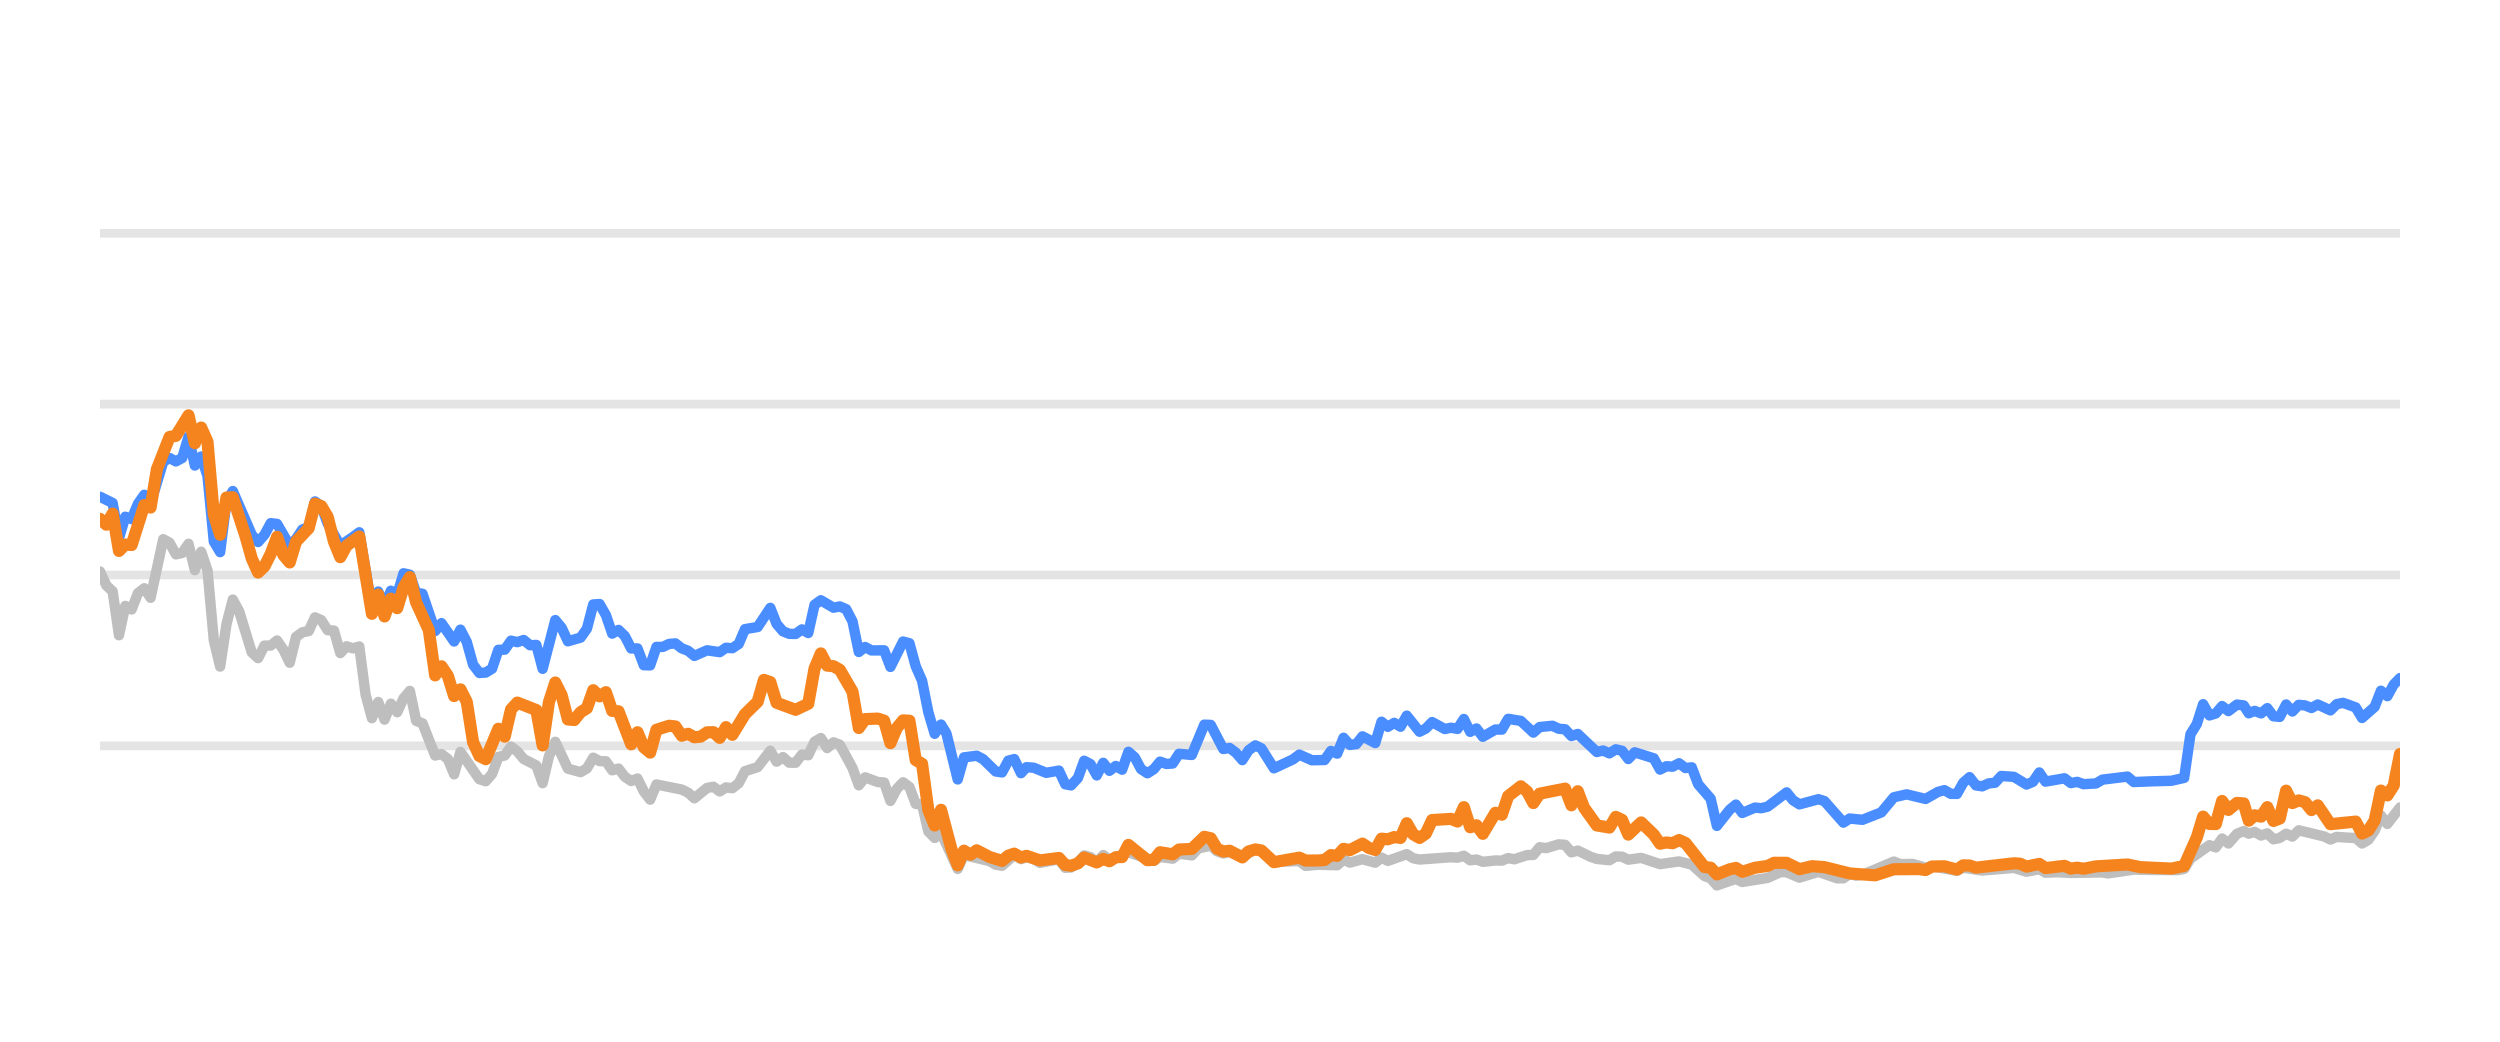
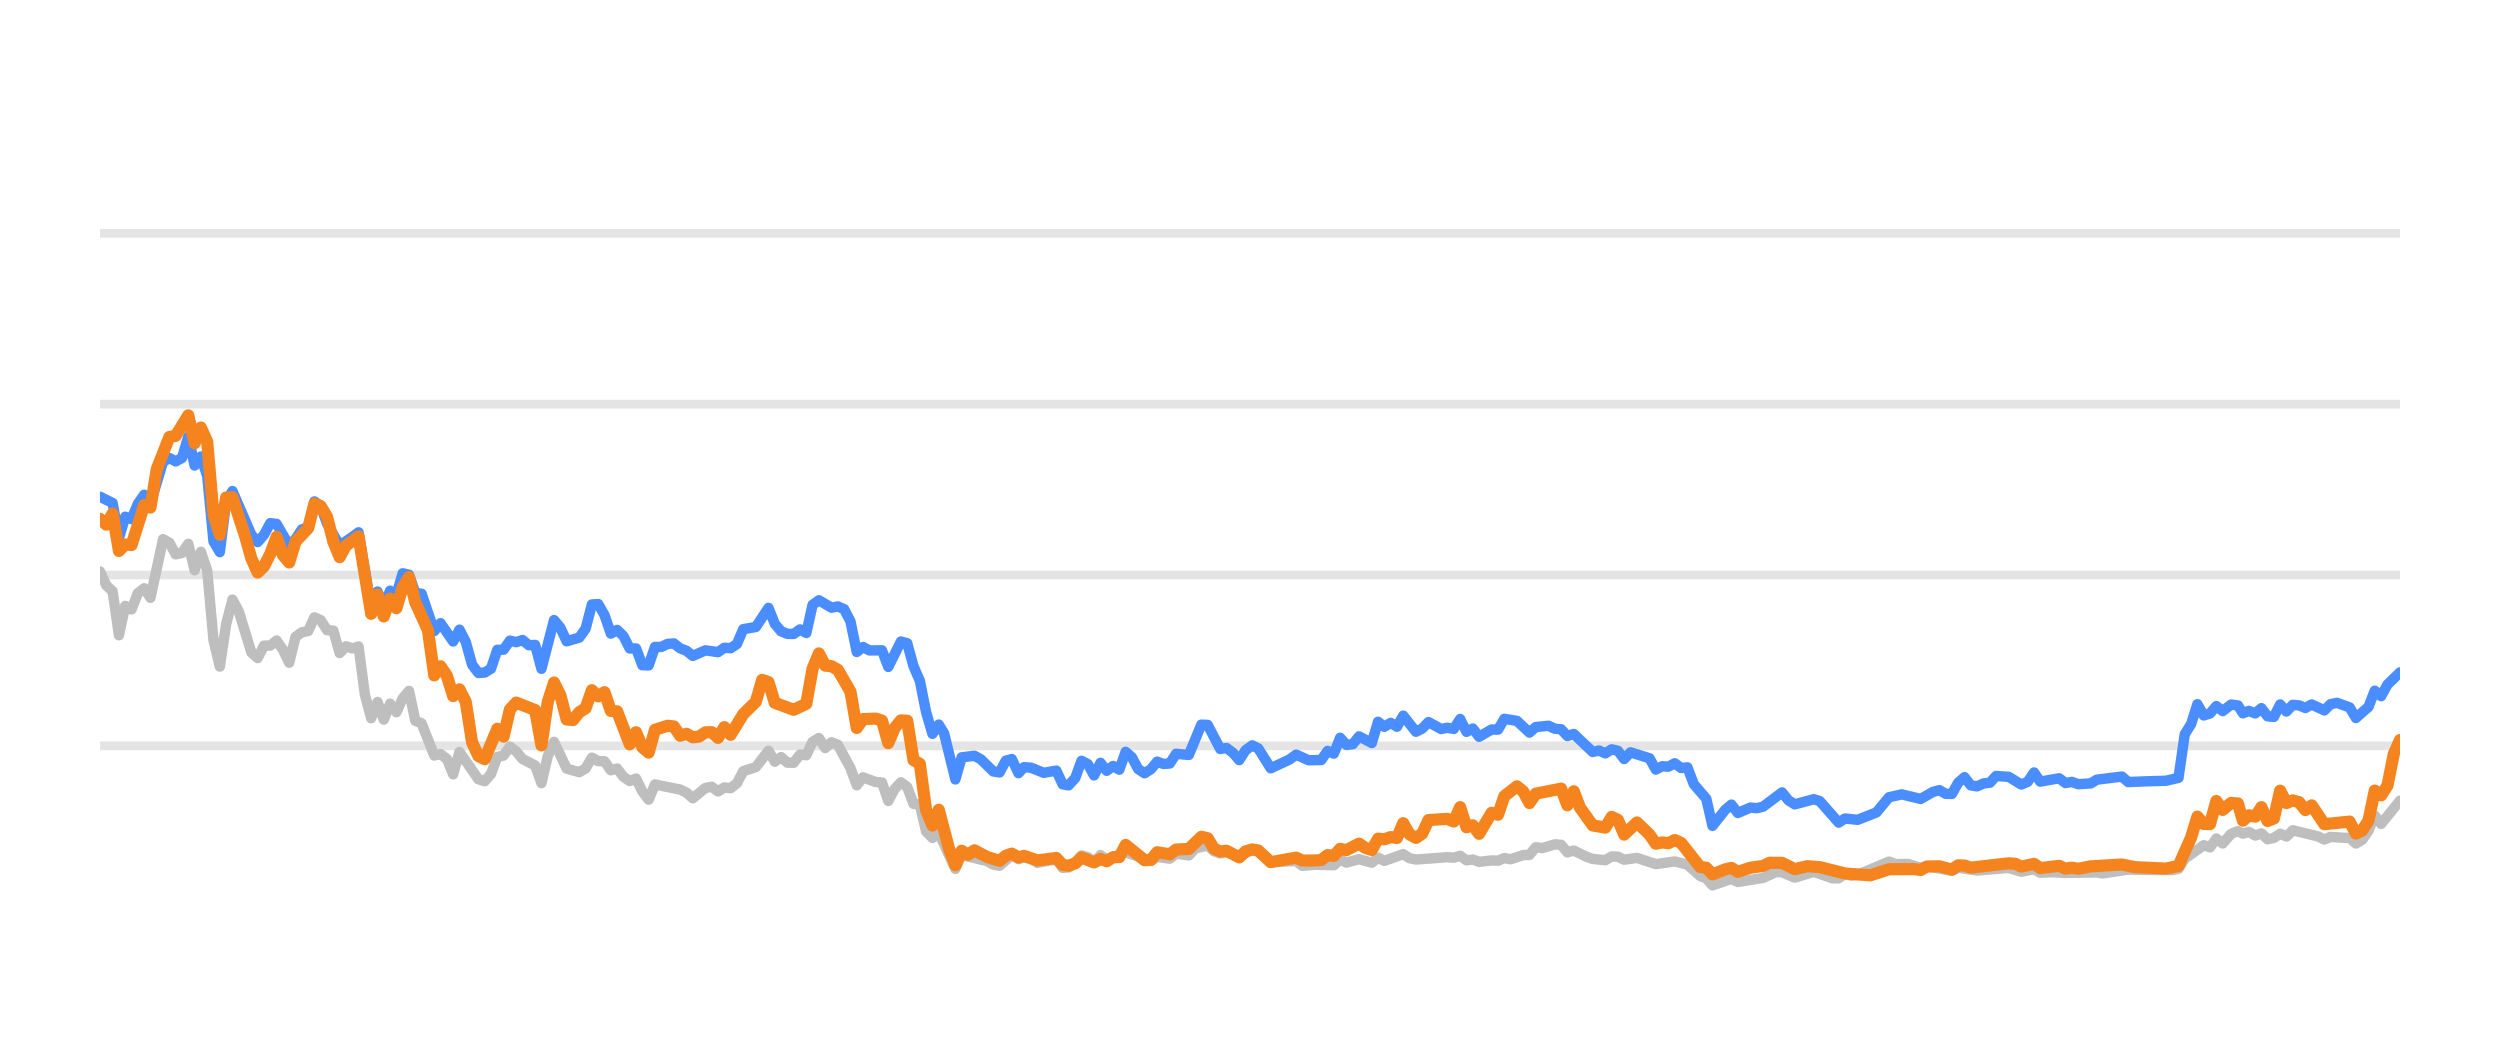
<svg xmlns="http://www.w3.org/2000/svg" width="144pt" height="60pt" viewBox="0 0 144 60" version="1.1">
  <defs>
    <style type="text/css">*{stroke-linejoin: round; stroke-linecap: butt}</style>
  </defs>
  <g id="figure_1">
    <g id="patch_1">
      <path d="M 0 60  L 144 60  L 144 0  L 0 0  L 0 60  z " style="fill: none; opacity: 0" />
    </g>
    <g id="axes_1">
      <g id="patch_2">
        <path d="M 5.76 52.8  L 138.24 52.8  L 138.24 3.6  L 5.76 3.6  L 5.76 52.8  z " style="fill: none" />
      </g>
      <g id="matplotlib.axis_1" />
      <g id="matplotlib.axis_2" />
      <g id="line2d_1">
-         <path d="M 5.76 42.96  L 138.24 42.96  " clip-path="url(#p212d0cb7ff)" style="fill: none; stroke: #b2b2b2; stroke-opacity: 0.35; stroke-width: 0.5; stroke-linecap: square" />
+         <path d="M 5.76 42.96  L 138.24 42.96  " clip-path="url(#p47c6806ee8)" style="fill: none; stroke: #b2b2b2; stroke-opacity: 0.35; stroke-width: 0.5; stroke-linecap: square" />
      </g>
      <g id="line2d_2">
-         <path d="M 5.76 33.12  L 138.24 33.12  " clip-path="url(#p212d0cb7ff)" style="fill: none; stroke: #b2b2b2; stroke-opacity: 0.35; stroke-width: 0.5; stroke-linecap: square" />
+         <path d="M 5.76 33.12  L 138.24 33.12  " clip-path="url(#p47c6806ee8)" style="fill: none; stroke: #b2b2b2; stroke-opacity: 0.35; stroke-width: 0.5; stroke-linecap: square" />
      </g>
      <g id="line2d_3">
-         <path d="M 5.76 23.28  L 138.24 23.28  " clip-path="url(#p212d0cb7ff)" style="fill: none; stroke: #b2b2b2; stroke-opacity: 0.35; stroke-width: 0.5; stroke-linecap: square" />
+         <path d="M 5.76 23.28  L 138.24 23.28  " clip-path="url(#p47c6806ee8)" style="fill: none; stroke: #b2b2b2; stroke-opacity: 0.35; stroke-width: 0.5; stroke-linecap: square" />
      </g>
      <g id="line2d_4">
-         <path d="M 5.76 13.44  L 138.24 13.44  " clip-path="url(#p212d0cb7ff)" style="fill: none; stroke: #b2b2b2; stroke-opacity: 0.35; stroke-width: 0.5; stroke-linecap: square" />
+         <path d="M 5.76 13.44  L 138.24 13.44  " clip-path="url(#p47c6806ee8)" style="fill: none; stroke: #b2b2b2; stroke-opacity: 0.35; stroke-width: 0.5; stroke-linecap: square" />
      </g>
      <g id="line2d_5">
-         <path d="M 5.76 32.918  L 6.124 33.72  L 6.488 34.06  L 6.853 36.589  L 7.217 34.901  L 7.581 35.103  L 7.945 34.168  L 8.31 33.883  L 8.674 34.434  L 9.402 31.059  L 9.767 31.26  L 10.131 31.929  L 10.495 31.851  L 10.859 31.324  L 11.223 32.844  L 11.588 31.782  L 11.952 32.859  L 12.316 36.884  L 12.68 38.394  L 13.045 35.954  L 13.409 34.537  L 13.773 35.206  L 14.502 37.578  L 14.866 37.907  L 15.23 37.189  L 15.594 37.184  L 15.959 36.894  L 16.323 37.42  L 16.687 38.173  L 17.051 36.687  L 17.415 36.421  L 17.78 36.348  L 18.144 35.56  L 18.508 35.723  L 18.872 36.298  L 19.237 36.323  L 19.601 37.617  L 19.965 37.228  L 20.329 37.346  L 20.694 37.238  L 21.058 40.008  L 21.422 41.366  L 21.786 40.436  L 22.15 41.45  L 22.515 40.534  L 22.879 41.022  L 23.243 40.224  L 23.607 39.796  L 23.972 41.518  L 24.336 41.666  L 25.064 43.516  L 25.429 43.437  L 25.793 43.713  L 26.157 44.598  L 26.521 43.309  L 27.614 44.884  L 27.978 44.997  L 28.342 44.579  L 28.707 43.6  L 29.071 43.516  L 29.435 43.004  L 29.799 43.28  L 30.164 43.718  L 30.892 44.092  L 31.256 45.11  L 31.62 43.555  L 31.985 42.729  L 32.713 44.274  L 33.442 44.475  L 33.806 44.259  L 34.17 43.644  L 34.534 43.841  L 34.899 43.851  L 35.263 44.367  L 35.627 44.269  L 35.991 44.741  L 36.356 44.987  L 36.72 44.844  L 37.084 45.587  L 37.448 46.06  L 37.812 45.184  L 39.269 45.479  L 39.634 45.656  L 39.998 45.981  L 40.726 45.386  L 41.091 45.317  L 41.455 45.587  L 41.819 45.356  L 42.183 45.4  L 42.547 45.115  L 42.912 44.421  L 43.64 44.185  L 44.369 43.24  L 44.733 43.87  L 45.097 43.609  L 45.461 43.929  L 45.826 43.934  L 46.19 43.462  L 46.554 43.501  L 46.918 42.724  L 47.282 42.512  L 47.647 43.088  L 48.011 42.758  L 48.375 42.901  L 49.104 44.239  L 49.468 45.233  L 49.832 44.775  L 50.561 45.046  L 50.925 45.071  L 51.289 46.133  L 51.653 45.445  L 52.018 45.061  L 52.382 45.331  L 52.746 46.301  L 53.11 46.345  L 53.474 47.895  L 53.839 48.264  L 54.203 47.964  L 55.164 50.05  L 55.527 49.248  L 56.99 49.597  L 57.353 49.804  L 57.717 49.868  L 58.422 49.248  L 58.81 49.484  L 59.128 49.376  L 59.538 49.479  L 59.901 49.7  L 60.994 49.494  L 61.359 49.986  L 61.693 49.966  L 62.086 49.7  L 62.449 49.272  L 62.812 49.371  L 63.172 49.681  L 63.545 49.253  L 63.905 49.513  L 64.998 49.09  L 66.456 49.587  L 66.818 49.361  L 67.548 49.459  L 67.911 49.169  L 68.646 49.272  L 69.012 48.874  L 69.737 48.702  L 70.101 49.031  L 70.462 49.159  L 70.824 49.08  L 71.558 49.366  L 72.311 48.908  L 72.652 49.051  L 73.378 49.646  L 74.841 49.597  L 75.201 49.873  L 75.927 49.809  L 77.023 49.838  L 77.388 49.509  L 77.751 49.686  L 78.477 49.489  L 79.214 49.691  L 79.576 49.4  L 79.94 49.587  L 81.03 49.199  L 81.399 49.435  L 81.764 49.509  L 83.58 49.376  L 83.95 49.405  L 84.318 49.292  L 84.683 49.553  L 85.047 49.509  L 85.411 49.641  L 86.135 49.563  L 86.506 49.572  L 86.87 49.425  L 87.227 49.494  L 87.961 49.253  L 88.32 49.243  L 88.685 48.8  L 89.057 48.854  L 89.783 48.633  L 90.149 48.662  L 90.513 49.095  L 90.879 48.992  L 91.608 49.346  L 91.976 49.474  L 92.703 49.548  L 93.069 49.331  L 93.431 49.346  L 93.79 49.518  L 94.529 49.415  L 95.619 49.774  L 96.714 49.617  L 97.444 49.799  L 98.176 50.458  L 98.534 50.591  L 98.892 50.999  L 99.63 50.743  L 99.988 50.625  L 100.356 50.802  L 101.816 50.566  L 102.559 50.232  L 102.911 50.242  L 103.647 50.552  L 104.743 50.217  L 105.815 50.591  L 106.181 50.591  L 106.541 50.33  L 106.912 50.438  L 107.279 50.389  L 109.087 49.627  L 109.456 49.774  L 110.183 49.764  L 110.912 49.981  L 111.276 49.897  L 112.72 50.158  L 113.084 49.981  L 114.176 50.143  L 116.001 49.991  L 116.728 50.212  L 117.464 50.064  L 117.82 50.266  L 118.547 50.242  L 119.28 50.281  L 121.099 50.251  L 121.411 50.31  L 122.904 50.089  L 124.002 50.109  L 125.442 50.119  L 125.807 50.045  L 126.171 49.459  L 127.265 48.682  L 127.629 48.81  L 127.992 48.298  L 128.358 48.584  L 128.848 48.028  L 129.238 47.87  L 129.529 48.018  L 129.869 47.919  L 130.239 48.126  L 130.596 48.003  L 130.951 48.342  L 131.315 48.264  L 131.68 48.023  L 132.041 48.185  L 132.408 47.826  L 133.868 48.18  L 134.232 48.357  L 134.592 48.205  L 135.327 48.254  L 135.69 48.264  L 136.053 48.584  L 136.419 48.372  L 136.78 47.85  L 137.142 46.975  L 137.512 47.457  L 138.24 46.512  L 138.24 46.512  " clip-path="url(#p212d0cb7ff)" style="fill: none; stroke: #bebebe; stroke-width: 0.6; stroke-linecap: round" />
+         <path d="M 5.76 32.918  L 6.123 33.72  L 6.486 34.06  L 6.85 36.589  L 7.213 34.901  L 7.576 35.103  L 7.939 34.168  L 8.303 33.883  L 8.666 34.434  L 9.392 31.059  L 9.756 31.26  L 10.119 31.929  L 10.482 31.851  L 10.845 31.324  L 11.209 32.844  L 11.572 31.782  L 11.935 32.859  L 12.298 36.884  L 12.662 38.394  L 13.025 35.954  L 13.388 34.537  L 13.751 35.206  L 14.478 37.578  L 14.841 37.907  L 15.204 37.189  L 15.568 37.184  L 15.931 36.894  L 16.294 37.42  L 16.657 38.173  L 17.021 36.687  L 17.384 36.421  L 17.747 36.348  L 18.11 35.56  L 18.473 35.723  L 18.837 36.298  L 19.2 36.323  L 19.563 37.617  L 19.926 37.228  L 20.29 37.346  L 20.653 37.238  L 21.016 40.008  L 21.379 41.366  L 21.743 40.436  L 22.106 41.45  L 22.469 40.534  L 22.832 41.022  L 23.196 40.224  L 23.559 39.796  L 23.922 41.518  L 24.285 41.666  L 25.012 43.516  L 25.375 43.437  L 25.738 43.713  L 26.102 44.598  L 26.465 43.309  L 27.555 44.884  L 27.918 44.997  L 28.281 44.579  L 28.644 43.6  L 29.007 43.516  L 29.371 43.004  L 29.734 43.28  L 30.097 43.718  L 30.824 44.092  L 31.187 45.11  L 31.55 43.555  L 31.913 42.729  L 32.64 44.274  L 33.366 44.475  L 33.73 44.259  L 34.093 43.644  L 34.456 43.841  L 34.819 43.851  L 35.183 44.367  L 35.546 44.269  L 35.909 44.741  L 36.272 44.987  L 36.636 44.844  L 36.999 45.587  L 37.362 46.06  L 37.725 45.184  L 39.178 45.479  L 39.542 45.656  L 39.905 45.981  L 40.631 45.386  L 40.994 45.317  L 41.358 45.587  L 41.721 45.356  L 42.084 45.4  L 42.447 45.115  L 42.811 44.421  L 43.537 44.185  L 44.264 43.24  L 44.627 43.87  L 44.99 43.609  L 45.353 43.929  L 45.717 43.934  L 46.08 43.462  L 46.443 43.501  L 46.806 42.724  L 47.17 42.512  L 47.533 43.088  L 47.896 42.758  L 48.259 42.901  L 48.986 44.239  L 49.349 45.233  L 49.712 44.775  L 50.439 45.046  L 50.802 45.071  L 51.165 46.133  L 51.529 45.445  L 51.892 45.061  L 52.255 45.331  L 52.618 46.301  L 52.981 46.345  L 53.345 47.895  L 53.708 48.264  L 54.071 47.964  L 55.03 50.05  L 55.391 49.248  L 56.851 49.597  L 57.213 49.804  L 57.576 49.868  L 58.279 49.248  L 58.665 49.484  L 58.983 49.376  L 59.391 49.479  L 59.754 49.7  L 60.844 49.494  L 61.208 49.986  L 61.541 49.966  L 61.933 49.7  L 62.295 49.272  L 62.657 49.371  L 63.016 49.681  L 63.388 49.253  L 63.747 49.513  L 64.837 49.09  L 66.291 49.587  L 66.652 49.361  L 67.38 49.459  L 67.742 49.169  L 68.475 49.272  L 68.84 48.874  L 69.563 48.702  L 69.926 49.031  L 70.286 49.159  L 70.647 49.08  L 71.38 49.366  L 72.13 48.908  L 72.47 49.051  L 73.194 49.646  L 74.654 49.597  L 75.012 49.873  L 75.736 49.809  L 76.83 49.838  L 77.193 49.509  L 77.555 49.686  L 78.28 49.489  L 79.015 49.691  L 79.375 49.4  L 79.738 49.587  L 80.825 49.199  L 81.193 49.435  L 81.557 49.509  L 83.369 49.376  L 83.738 49.405  L 84.105 49.292  L 84.469 49.553  L 84.831 49.509  L 85.195 49.641  L 85.916 49.563  L 86.287 49.572  L 86.65 49.425  L 87.005 49.494  L 87.738 49.253  L 88.095 49.243  L 88.46 48.8  L 88.83 48.854  L 89.555 48.633  L 89.92 48.662  L 90.282 49.095  L 90.648 48.992  L 91.375 49.346  L 91.742 49.474  L 92.467 49.548  L 92.832 49.331  L 93.192 49.346  L 93.551 49.518  L 94.288 49.415  L 95.375 49.774  L 96.467 49.617  L 97.195 49.799  L 97.924 50.458  L 98.282 50.591  L 98.639 50.999  L 99.375 50.743  L 99.731 50.625  L 100.098 50.802  L 101.555 50.566  L 102.296 50.232  L 102.647 50.242  L 103.381 50.552  L 104.474 50.217  L 105.543 50.591  L 105.908 50.591  L 106.267 50.33  L 106.637 50.438  L 107.003 50.389  L 108.806 49.627  L 109.174 49.774  L 109.899 49.764  L 110.626 49.981  L 110.989 49.897  L 112.429 50.158  L 112.792 49.981  L 113.881 50.143  L 115.701 49.991  L 116.426 50.212  L 117.161 50.064  L 117.515 50.266  L 118.24 50.242  L 118.972 50.281  L 120.785 50.251  L 121.097 50.31  L 122.585 50.089  L 123.68 50.109  L 125.117 50.119  L 125.48 50.045  L 125.843 49.459  L 126.935 48.682  L 127.298 48.81  L 127.66 48.298  L 128.025 48.584  L 128.513 48.028  L 128.903 47.87  L 129.192 48.018  L 129.532 47.919  L 129.901 48.126  L 130.256 48.003  L 130.61 48.342  L 130.973 48.264  L 131.337 48.023  L 131.698 48.185  L 132.064 47.826  L 133.52 48.18  L 133.882 48.357  L 134.242 48.205  L 134.975 48.254  L 135.337 48.264  L 135.699 48.584  L 136.064 48.372  L 136.424 47.85  L 136.785 46.975  L 137.154 47.457  L 138.24 46.114  L 138.24 46.114  " clip-path="url(#p47c6806ee8)" style="fill: none; stroke: #bebebe; stroke-width: 0.6; stroke-linecap: round" />
      </g>
      <g id="line2d_6">
-         <path d="M 5.76 28.613  L 6.488 28.972  L 6.853 30.995  L 7.217 29.765  L 7.581 29.897  L 7.945 29.022  L 8.31 28.5  L 8.674 29.007  L 9.402 26.601  L 9.767 26.38  L 10.131 26.576  L 10.495 26.38  L 10.859 25.15  L 11.223 26.813  L 11.588 26.296  L 11.952 27.418  L 12.316 31.191  L 12.68 31.801  L 13.045 28.899  L 13.409 28.284  L 14.502 30.803  L 14.866 31.221  L 15.23 30.808  L 15.594 30.134  L 15.959 30.178  L 16.687 31.428  L 17.051 31.044  L 17.415 30.498  L 17.78 30.365  L 18.144 28.884  L 18.508 29.154  L 18.872 30.153  L 19.601 31.423  L 20.329 30.931  L 20.694 30.66  L 21.422 34.999  L 21.786 34.074  L 22.15 34.916  L 22.515 34.025  L 22.879 34.261  L 23.243 33.022  L 23.607 33.105  L 23.972 34.153  L 24.336 34.202  L 25.064 36.348  L 25.429 35.895  L 26.157 36.948  L 26.521 36.269  L 26.885 36.972  L 27.25 38.286  L 27.614 38.763  L 27.978 38.739  L 28.342 38.517  L 28.707 37.43  L 29.071 37.42  L 29.435 36.903  L 29.799 36.987  L 30.164 36.864  L 30.528 37.164  L 30.892 37.149  L 31.256 38.522  L 31.985 35.718  L 32.349 36.156  L 32.713 36.938  L 33.442 36.726  L 33.806 36.215  L 34.17 34.817  L 34.534 34.793  L 34.899 35.427  L 35.263 36.495  L 35.627 36.284  L 35.991 36.638  L 36.356 37.351  L 36.72 37.351  L 37.084 38.316  L 37.448 38.325  L 37.812 37.263  L 38.177 37.263  L 38.541 37.09  L 38.905 37.061  L 39.269 37.346  L 39.634 37.484  L 39.998 37.779  L 40.726 37.459  L 41.455 37.563  L 41.819 37.312  L 42.183 37.336  L 42.547 37.095  L 42.912 36.239  L 43.64 36.116  L 44.369 35.014  L 44.733 35.934  L 45.097 36.362  L 45.461 36.51  L 45.826 36.515  L 46.19 36.254  L 46.554 36.461  L 46.918 34.837  L 47.282 34.576  L 48.011 35.004  L 48.375 34.931  L 48.739 35.088  L 49.104 35.787  L 49.468 37.553  L 49.832 37.268  L 50.196 37.464  L 50.925 37.459  L 51.289 38.414  L 52.018 36.953  L 52.382 37.051  L 52.746 38.379  L 53.11 39.206  L 53.474 41.031  L 53.839 42.266  L 54.203 41.735  L 54.51 42.237  L 55.164 44.894  L 55.527 43.624  L 56.26 43.531  L 56.627 43.728  L 57.353 44.436  L 57.717 44.49  L 58.077 43.816  L 58.422 43.723  L 58.81 44.534  L 59.128 44.19  L 59.538 44.22  L 60.263 44.515  L 60.994 44.387  L 61.359 45.174  L 61.693 45.238  L 62.086 44.815  L 62.449 43.821  L 62.812 44.013  L 63.172 44.662  L 63.545 43.939  L 63.905 44.397  L 64.27 44.121  L 64.633 44.333  L 64.998 43.304  L 65.362 43.624  L 65.723 44.298  L 66.091 44.539  L 66.456 44.308  L 66.818 43.87  L 67.182 44.003  L 67.548 43.978  L 67.911 43.418  L 68.646 43.486  L 69.369 41.74  L 69.737 41.755  L 70.462 43.142  L 70.824 43.083  L 71.193 43.359  L 71.558 43.782  L 71.919 43.216  L 72.311 42.935  L 72.652 43.103  L 73.378 44.254  L 74.474 43.742  L 74.841 43.467  L 75.565 43.791  L 76.296 43.777  L 76.661 43.255  L 77.023 43.408  L 77.388 42.498  L 77.751 42.906  L 78.119 42.862  L 78.477 42.414  L 79.214 42.798  L 79.576 41.573  L 79.94 41.863  L 80.306 41.637  L 80.669 41.858  L 81.03 41.223  L 81.764 42.148  L 82.126 41.966  L 82.489 41.592  L 83.22 41.991  L 83.58 41.917  L 83.95 41.986  L 84.318 41.415  L 84.683 42.153  L 85.047 41.961  L 85.411 42.438  L 86.135 42.02  L 86.506 42.025  L 86.87 41.405  L 87.597 41.523  L 88.32 42.197  L 88.685 41.878  L 89.424 41.804  L 89.783 41.976  L 90.149 42.006  L 90.513 42.394  L 90.879 42.276  L 91.976 43.314  L 92.338 43.231  L 92.703 43.393  L 93.069 43.162  L 93.431 43.245  L 93.79 43.718  L 94.16 43.334  L 95.256 43.678  L 95.619 44.328  L 95.983 44.136  L 96.342 44.16  L 96.714 43.964  L 97.084 44.239  L 97.444 44.2  L 97.813 45.169  L 98.534 46.005  L 98.892 47.57  L 99.63 46.64  L 99.988 46.345  L 100.356 46.827  L 101.088 46.517  L 101.449 46.552  L 101.816 46.463  L 102.911 45.641  L 103.274 46.094  L 103.647 46.33  L 104.743 46.035  L 105.086 46.143  L 106.181 47.383  L 106.541 47.147  L 107.279 47.221  L 108.364 46.793  L 109.087 45.922  L 109.824 45.755  L 110.912 46.02  L 111.629 45.612  L 111.999 45.513  L 112.364 45.725  L 112.72 45.73  L 113.084 45.081  L 113.449 44.766  L 113.813 45.238  L 114.176 45.292  L 114.546 45.125  L 114.915 45.085  L 115.272 44.697  L 116.001 44.746  L 116.728 45.189  L 117.098 45.031  L 117.464 44.495  L 117.82 45.021  L 118.916 44.83  L 119.28 45.105  L 119.647 45.036  L 120.013 45.169  L 120.733 45.125  L 121.099 44.908  L 122.541 44.731  L 122.904 45.046  L 124.002 45.002  L 125.079 44.972  L 125.807 44.805  L 126.171 42.291  L 126.536 41.705  L 126.899 40.564  L 127.265 41.208  L 127.629 41.095  L 127.992 40.672  L 128.358 40.958  L 128.848 40.584  L 129.238 40.633  L 129.529 41.085  L 129.869 40.948  L 130.239 41.09  L 130.596 40.79  L 130.951 41.258  L 131.315 41.292  L 131.68 40.579  L 132.041 40.982  L 132.408 40.598  L 132.774 40.633  L 133.139 40.78  L 133.503 40.579  L 134.232 40.918  L 134.592 40.559  L 134.962 40.485  L 135.69 40.746  L 136.053 41.356  L 136.78 40.716  L 137.142 39.787  L 137.512 40.097  L 137.877 39.432  L 138.24 39.058  L 138.24 39.058  " clip-path="url(#p212d0cb7ff)" style="fill: none; stroke: #4a8dff; stroke-width: 0.6; stroke-linecap: round" />
+         <path d="M 5.76 28.613  L 6.486 28.972  L 6.85 30.995  L 7.213 29.765  L 7.576 29.897  L 7.939 29.022  L 8.303 28.5  L 8.666 29.007  L 9.392 26.601  L 9.756 26.38  L 10.119 26.576  L 10.482 26.38  L 10.845 25.15  L 11.209 26.813  L 11.572 26.296  L 11.935 27.418  L 12.298 31.191  L 12.662 31.801  L 13.025 28.899  L 13.388 28.284  L 14.478 30.803  L 14.841 31.221  L 15.204 30.808  L 15.568 30.134  L 15.931 30.178  L 16.657 31.428  L 17.021 31.044  L 17.384 30.498  L 17.747 30.365  L 18.11 28.884  L 18.473 29.154  L 18.837 30.153  L 19.563 31.423  L 20.29 30.931  L 20.653 30.66  L 21.379 34.999  L 21.743 34.074  L 22.106 34.916  L 22.469 34.025  L 22.832 34.261  L 23.196 33.022  L 23.559 33.105  L 23.922 34.153  L 24.285 34.202  L 25.012 36.348  L 25.375 35.895  L 26.102 36.948  L 26.465 36.269  L 26.828 36.972  L 27.191 38.286  L 27.555 38.763  L 27.918 38.739  L 28.281 38.517  L 28.644 37.43  L 29.007 37.42  L 29.371 36.903  L 29.734 36.987  L 30.097 36.864  L 30.46 37.164  L 30.824 37.149  L 31.187 38.522  L 31.913 35.718  L 32.277 36.156  L 32.64 36.938  L 33.366 36.726  L 33.73 36.215  L 34.093 34.817  L 34.456 34.793  L 34.819 35.427  L 35.183 36.495  L 35.546 36.284  L 35.909 36.638  L 36.272 37.351  L 36.636 37.351  L 36.999 38.316  L 37.362 38.325  L 37.725 37.263  L 38.089 37.263  L 38.452 37.09  L 38.815 37.061  L 39.178 37.346  L 39.542 37.484  L 39.905 37.779  L 40.631 37.459  L 41.358 37.563  L 41.721 37.312  L 42.084 37.336  L 42.447 37.095  L 42.811 36.239  L 43.537 36.116  L 44.264 35.014  L 44.627 35.934  L 44.99 36.362  L 45.353 36.51  L 45.717 36.515  L 46.08 36.254  L 46.443 36.461  L 46.806 34.837  L 47.17 34.576  L 47.896 35.004  L 48.259 34.931  L 48.623 35.088  L 48.986 35.787  L 49.349 37.553  L 49.712 37.268  L 50.076 37.464  L 50.802 37.459  L 51.165 38.414  L 51.892 36.953  L 52.255 37.051  L 52.618 38.379  L 52.981 39.206  L 53.345 41.031  L 53.708 42.266  L 54.071 41.735  L 54.378 42.237  L 55.03 44.894  L 55.391 43.624  L 56.123 43.531  L 56.488 43.728  L 57.213 44.436  L 57.576 44.49  L 57.935 43.816  L 58.279 43.723  L 58.665 44.534  L 58.983 44.19  L 59.391 44.22  L 60.115 44.515  L 60.844 44.387  L 61.208 45.174  L 61.541 45.238  L 61.933 44.815  L 62.295 43.821  L 62.657 44.013  L 63.016 44.662  L 63.388 43.939  L 63.747 44.397  L 64.111 44.121  L 64.473 44.333  L 64.837 43.304  L 65.2 43.624  L 65.56 44.298  L 65.927 44.539  L 66.291 44.308  L 66.652 43.87  L 67.015 44.003  L 67.38 43.978  L 67.742 43.418  L 68.475 43.486  L 69.197 41.74  L 69.563 41.755  L 70.286 43.142  L 70.647 43.083  L 71.015 43.359  L 71.38 43.782  L 71.739 43.216  L 72.13 42.935  L 72.47 43.103  L 73.194 44.254  L 74.287 43.742  L 74.654 43.467  L 75.376 43.791  L 76.105 43.777  L 76.469 43.255  L 76.83 43.408  L 77.193 42.498  L 77.555 42.906  L 77.922 42.862  L 78.28 42.414  L 79.015 42.798  L 79.375 41.573  L 79.738 41.863  L 80.103 41.637  L 80.466 41.858  L 80.825 41.223  L 81.557 42.148  L 81.919 41.966  L 82.281 41.592  L 83.01 41.991  L 83.369 41.917  L 83.738 41.986  L 84.105 41.415  L 84.469 42.153  L 84.831 41.961  L 85.195 42.438  L 85.916 42.02  L 86.287 42.025  L 86.65 41.405  L 87.375 41.523  L 88.095 42.197  L 88.46 41.878  L 89.196 41.804  L 89.555 41.976  L 89.92 42.006  L 90.282 42.394  L 90.648 42.276  L 91.742 43.314  L 92.102 43.231  L 92.467 43.393  L 92.832 43.162  L 93.192 43.245  L 93.551 43.718  L 93.92 43.334  L 95.012 43.678  L 95.375 44.328  L 95.738 44.136  L 96.096 44.16  L 96.467 43.964  L 96.835 44.239  L 97.195 44.2  L 97.562 45.169  L 98.282 46.005  L 98.639 47.57  L 99.375 46.64  L 99.731 46.345  L 100.098 46.827  L 100.829 46.517  L 101.189 46.552  L 101.555 46.463  L 102.647 45.641  L 103.009 46.094  L 103.381 46.33  L 104.474 46.035  L 104.816 46.143  L 105.908 47.383  L 106.267 47.147  L 107.003 47.221  L 108.085 46.793  L 108.806 45.922  L 109.541 45.755  L 110.626 46.02  L 111.341 45.612  L 111.71 45.513  L 112.074 45.725  L 112.429 45.73  L 112.792 45.081  L 113.156 44.766  L 113.52 45.238  L 113.881 45.292  L 114.25 45.125  L 114.618 45.085  L 114.975 44.697  L 115.701 44.746  L 116.426 45.189  L 116.795 45.031  L 117.161 44.495  L 117.515 45.021  L 118.609 44.83  L 118.972 45.105  L 119.338 45.036  L 119.703 45.169  L 120.421 45.125  L 120.785 44.908  L 122.224 44.731  L 122.585 45.046  L 123.68 45.002  L 124.754 44.972  L 125.48 44.805  L 125.843 42.291  L 126.208 41.705  L 126.569 40.564  L 126.935 41.208  L 127.298 41.095  L 127.66 40.672  L 128.025 40.958  L 128.513 40.584  L 128.903 40.633  L 129.192 41.085  L 129.532 40.948  L 129.901 41.09  L 130.256 40.79  L 130.61 41.258  L 130.973 41.292  L 131.337 40.579  L 131.698 40.982  L 132.064 40.598  L 132.429 40.633  L 132.792 40.78  L 133.156 40.579  L 133.882 40.918  L 134.242 40.559  L 134.61 40.485  L 135.337 40.746  L 135.699 41.356  L 136.424 40.716  L 136.785 39.787  L 137.154 40.097  L 137.518 39.432  L 138.24 38.729  L 138.24 38.729  " clip-path="url(#p47c6806ee8)" style="fill: none; stroke: #4a8dff; stroke-width: 0.6; stroke-linecap: round" />
      </g>
      <g id="line2d_7">
-         <path d="M 5.76 29.888  L 6.124 30.222  L 6.488 29.583  L 6.853 31.733  L 7.217 31.364  L 7.581 31.393  L 8.31 29.095  L 8.674 29.233  L 9.038 27.024  L 9.767 25.169  L 10.131 25.105  L 10.859 23.925  L 11.223 25.533  L 11.588 24.628  L 11.952 25.445  L 12.316 29.642  L 12.68 30.803  L 13.045 28.658  L 13.409 28.643  L 14.137 30.872  L 14.502 32.17  L 14.866 32.977  L 15.23 32.628  L 15.594 31.905  L 15.959 30.921  L 16.323 31.969  L 16.687 32.397  L 17.051 31.196  L 17.78 30.424  L 18.144 29.012  L 18.508 29.154  L 18.872 29.765  L 19.237 31.201  L 19.601 32.092  L 19.965 31.432  L 20.694 30.901  L 21.422 35.354  L 21.786 34.247  L 22.15 35.506  L 22.515 34.483  L 22.879 35.029  L 23.243 33.833  L 23.607 33.243  L 23.972 34.699  L 24.7 36.293  L 25.064 38.901  L 25.429 38.379  L 25.793 38.921  L 26.157 40.092  L 26.521 39.708  L 26.885 40.426  L 27.25 42.753  L 27.614 43.545  L 27.978 43.728  L 28.707 41.976  L 29.071 42.429  L 29.435 40.864  L 29.799 40.47  L 30.892 40.899  L 31.256 42.935  L 31.62 40.436  L 31.985 39.314  L 32.349 40.042  L 32.713 41.44  L 33.077 41.474  L 33.442 41.022  L 33.806 40.795  L 34.17 39.757  L 34.534 40.111  L 34.899 39.87  L 35.263 40.948  L 35.627 40.972  L 36.356 42.871  L 36.72 42.178  L 37.084 43.044  L 37.448 43.349  L 37.812 42.035  L 38.541 41.804  L 38.905 41.843  L 39.269 42.379  L 39.634 42.266  L 39.998 42.468  L 40.362 42.429  L 40.726 42.183  L 41.091 42.173  L 41.455 42.502  L 41.819 41.883  L 42.183 42.325  L 42.912 41.135  L 43.64 40.421  L 44.004 39.162  L 44.369 39.29  L 44.733 40.48  L 45.826 40.884  L 46.554 40.539  L 46.918 38.502  L 47.282 37.637  L 47.647 38.34  L 48.011 38.375  L 48.375 38.581  L 49.104 39.836  L 49.468 41.932  L 49.832 41.42  L 50.561 41.391  L 50.925 41.509  L 51.289 42.803  L 51.653 41.937  L 52.018 41.494  L 52.382 41.514  L 52.746 43.782  L 53.11 43.993  L 53.474 46.67  L 53.839 47.55  L 54.203 46.645  L 54.8 48.894  L 55.164 49.843  L 55.527 49.002  L 55.899 49.233  L 56.26 48.977  L 56.99 49.361  L 57.717 49.587  L 58.077 49.287  L 58.422 49.169  L 58.81 49.39  L 59.128 49.297  L 59.901 49.558  L 60.994 49.42  L 61.359 49.823  L 61.693 49.868  L 62.086 49.73  L 62.449 49.395  L 63.172 49.676  L 63.545 49.474  L 63.905 49.607  L 64.27 49.376  L 64.633 49.366  L 64.998 48.667  L 66.091 49.548  L 66.456 49.528  L 66.818 49.09  L 67.548 49.208  L 67.911 48.933  L 68.646 48.898  L 69.369 48.2  L 69.737 48.283  L 70.101 48.884  L 70.462 49.046  L 70.824 49.002  L 71.558 49.386  L 71.919 49.041  L 72.311 48.928  L 72.652 48.987  L 73.378 49.661  L 74.841 49.4  L 75.201 49.568  L 75.927 49.563  L 76.296 49.533  L 76.661 49.253  L 77.023 49.297  L 77.388 48.894  L 77.751 48.967  L 78.477 48.593  L 78.848 48.844  L 79.214 48.957  L 79.576 48.308  L 79.94 48.342  L 80.306 48.215  L 80.669 48.264  L 81.03 47.418  L 81.399 48.057  L 81.764 48.264  L 82.126 48.018  L 82.489 47.235  L 83.58 47.167  L 83.95 47.319  L 84.318 46.493  L 84.683 47.649  L 85.047 47.536  L 85.411 48.028  L 86.135 46.817  L 86.506 46.926  L 86.87 45.858  L 87.597 45.292  L 87.961 45.587  L 88.32 46.256  L 88.685 45.715  L 90.149 45.425  L 90.513 46.384  L 90.879 45.577  L 91.238 46.517  L 91.976 47.545  L 92.703 47.668  L 93.069 47.053  L 93.431 47.226  L 93.79 48.072  L 94.529 47.373  L 95.256 48.072  L 95.619 48.598  L 95.983 48.525  L 96.342 48.569  L 96.714 48.387  L 97.084 48.554  L 98.176 49.937  L 98.534 49.981  L 98.892 50.365  L 99.63 50.074  L 99.988 49.991  L 100.356 50.217  L 101.088 49.981  L 101.816 49.878  L 102.192 49.695  L 102.911 49.7  L 103.647 50.064  L 104.368 49.892  L 105.086 49.946  L 106.541 50.31  L 108.006 50.419  L 109.087 50.069  L 110.537 50.06  L 110.912 50.114  L 111.276 49.912  L 111.999 49.897  L 112.72 50.089  L 113.084 49.843  L 113.449 49.853  L 113.813 49.976  L 116.001 49.725  L 116.365 49.75  L 116.728 49.917  L 117.464 49.759  L 117.82 50.001  L 118.916 49.873  L 119.28 50.035  L 119.647 49.976  L 120.013 50.04  L 120.733 49.902  L 122.541 49.794  L 123.273 49.946  L 125.079 50.03  L 125.807 49.878  L 126.536 48.234  L 126.899 47.039  L 127.265 47.462  L 127.629 47.467  L 127.992 46.138  L 128.358 46.65  L 128.848 46.247  L 129.238 46.276  L 129.529 47.27  L 129.869 46.96  L 130.239 47.039  L 130.596 46.493  L 130.951 47.285  L 131.315 47.147  L 131.68 45.543  L 132.041 46.256  L 132.408 46.104  L 132.774 46.207  L 133.139 46.66  L 133.503 46.389  L 134.232 47.472  L 135.69 47.324  L 136.053 48.013  L 136.419 47.836  L 136.78 47.265  L 137.142 45.538  L 137.512 45.814  L 137.877 45.248  L 138.24 43.432  L 138.24 43.432  " clip-path="url(#p212d0cb7ff)" style="fill: none; stroke: #f5841e; stroke-width: 0.7; stroke-linecap: round" />
+         <path d="M 5.76 29.888  L 6.123 30.222  L 6.486 29.583  L 6.85 31.733  L 7.213 31.364  L 7.576 31.393  L 8.303 29.095  L 8.666 29.233  L 9.029 27.024  L 9.756 25.169  L 10.119 25.105  L 10.845 23.925  L 11.209 25.533  L 11.572 24.628  L 11.935 25.445  L 12.298 29.642  L 12.662 30.803  L 13.025 28.658  L 13.388 28.643  L 14.115 30.872  L 14.478 32.17  L 14.841 32.977  L 15.204 32.628  L 15.568 31.905  L 15.931 30.921  L 16.294 31.969  L 16.657 32.397  L 17.021 31.196  L 17.747 30.424  L 18.11 29.012  L 18.473 29.154  L 18.837 29.765  L 19.2 31.201  L 19.563 32.092  L 19.926 31.432  L 20.653 30.901  L 21.379 35.354  L 21.743 34.247  L 22.106 35.506  L 22.469 34.483  L 22.832 35.029  L 23.196 33.833  L 23.559 33.243  L 23.922 34.699  L 24.649 36.293  L 25.012 38.901  L 25.375 38.379  L 25.738 38.921  L 26.102 40.092  L 26.465 39.708  L 26.828 40.426  L 27.191 42.753  L 27.555 43.545  L 27.918 43.728  L 28.644 41.976  L 29.007 42.429  L 29.371 40.864  L 29.734 40.47  L 30.824 40.899  L 31.187 42.935  L 31.55 40.436  L 31.913 39.314  L 32.277 40.042  L 32.64 41.44  L 33.003 41.474  L 33.366 41.022  L 33.73 40.795  L 34.093 39.757  L 34.456 40.111  L 34.819 39.87  L 35.183 40.948  L 35.546 40.972  L 36.272 42.871  L 36.636 42.178  L 36.999 43.044  L 37.362 43.349  L 37.725 42.035  L 38.452 41.804  L 38.815 41.843  L 39.178 42.379  L 39.542 42.266  L 39.905 42.468  L 40.268 42.429  L 40.631 42.183  L 40.994 42.173  L 41.358 42.502  L 41.721 41.883  L 42.084 42.325  L 42.811 41.135  L 43.537 40.421  L 43.9 39.162  L 44.264 39.29  L 44.627 40.48  L 45.717 40.884  L 46.443 40.539  L 46.806 38.502  L 47.17 37.637  L 47.533 38.34  L 47.896 38.375  L 48.259 38.581  L 48.986 39.836  L 49.349 41.932  L 49.712 41.42  L 50.439 41.391  L 50.802 41.509  L 51.165 42.803  L 51.529 41.937  L 51.892 41.494  L 52.255 41.514  L 52.618 43.782  L 52.981 43.993  L 53.345 46.67  L 53.708 47.55  L 54.071 46.645  L 54.667 48.894  L 55.03 49.843  L 55.391 49.002  L 55.763 49.233  L 56.123 48.977  L 56.851 49.361  L 57.576 49.587  L 57.935 49.287  L 58.279 49.169  L 58.665 49.39  L 58.983 49.297  L 59.754 49.558  L 60.844 49.42  L 61.208 49.823  L 61.541 49.868  L 61.933 49.73  L 62.295 49.395  L 63.016 49.676  L 63.388 49.474  L 63.747 49.607  L 64.111 49.376  L 64.473 49.366  L 64.837 48.667  L 65.927 49.548  L 66.291 49.528  L 66.652 49.09  L 67.38 49.208  L 67.742 48.933  L 68.475 48.898  L 69.197 48.2  L 69.563 48.283  L 69.926 48.884  L 70.286 49.046  L 70.647 49.002  L 71.38 49.386  L 71.739 49.041  L 72.13 48.928  L 72.47 48.987  L 73.194 49.661  L 74.654 49.4  L 75.012 49.568  L 75.736 49.563  L 76.105 49.533  L 76.469 49.253  L 76.83 49.297  L 77.193 48.894  L 77.555 48.967  L 78.28 48.593  L 78.649 48.844  L 79.015 48.957  L 79.375 48.308  L 79.738 48.342  L 80.103 48.215  L 80.466 48.264  L 80.825 47.418  L 81.193 48.057  L 81.557 48.264  L 81.919 48.018  L 82.281 47.235  L 83.369 47.167  L 83.738 47.319  L 84.105 46.493  L 84.469 47.649  L 84.831 47.536  L 85.195 48.028  L 85.916 46.817  L 86.287 46.926  L 86.65 45.858  L 87.375 45.292  L 87.738 45.587  L 88.095 46.256  L 88.46 45.715  L 89.92 45.425  L 90.282 46.384  L 90.648 45.577  L 91.006 46.517  L 91.742 47.545  L 92.467 47.668  L 92.832 47.053  L 93.192 47.226  L 93.551 48.072  L 94.288 47.373  L 95.012 48.072  L 95.375 48.598  L 95.738 48.525  L 96.096 48.569  L 96.467 48.387  L 96.835 48.554  L 97.924 49.937  L 98.282 49.981  L 98.639 50.365  L 99.375 50.074  L 99.731 49.991  L 100.098 50.217  L 100.829 49.981  L 101.555 49.878  L 101.93 49.695  L 102.647 49.7  L 103.381 50.064  L 104.1 49.892  L 104.816 49.946  L 106.267 50.31  L 107.728 50.419  L 108.806 50.069  L 110.252 50.06  L 110.626 50.114  L 110.989 49.912  L 111.71 49.897  L 112.429 50.089  L 112.792 49.843  L 113.156 49.853  L 113.52 49.976  L 115.701 49.725  L 116.064 49.75  L 116.426 49.917  L 117.161 49.759  L 117.515 50.001  L 118.609 49.873  L 118.972 50.035  L 119.338 49.976  L 119.703 50.04  L 120.421 49.902  L 122.224 49.794  L 122.953 49.946  L 124.754 50.03  L 125.48 49.878  L 126.208 48.234  L 126.569 47.039  L 126.935 47.462  L 127.298 47.467  L 127.66 46.138  L 128.025 46.65  L 128.513 46.247  L 128.903 46.276  L 129.192 47.27  L 129.532 46.96  L 129.901 47.039  L 130.256 46.493  L 130.61 47.285  L 130.973 47.147  L 131.337 45.543  L 131.698 46.256  L 132.064 46.104  L 132.429 46.207  L 132.792 46.66  L 133.156 46.389  L 133.882 47.472  L 135.337 47.324  L 135.699 48.013  L 136.064 47.836  L 136.424 47.265  L 136.785 45.538  L 137.154 45.814  L 137.518 45.248  L 137.88 43.432  L 138.24 42.625  L 138.24 42.625  " clip-path="url(#p47c6806ee8)" style="fill: none; stroke: #f5841e; stroke-width: 0.7; stroke-linecap: round" />
      </g>
    </g>
  </g>
  <defs>
-     <clipPath id="p212d0cb7ff">
+     <clipPath id="p47c6806ee8">
      <rect x="5.76" y="3.6" width="132.48" height="49.2" />
    </clipPath>
  </defs>
</svg>
